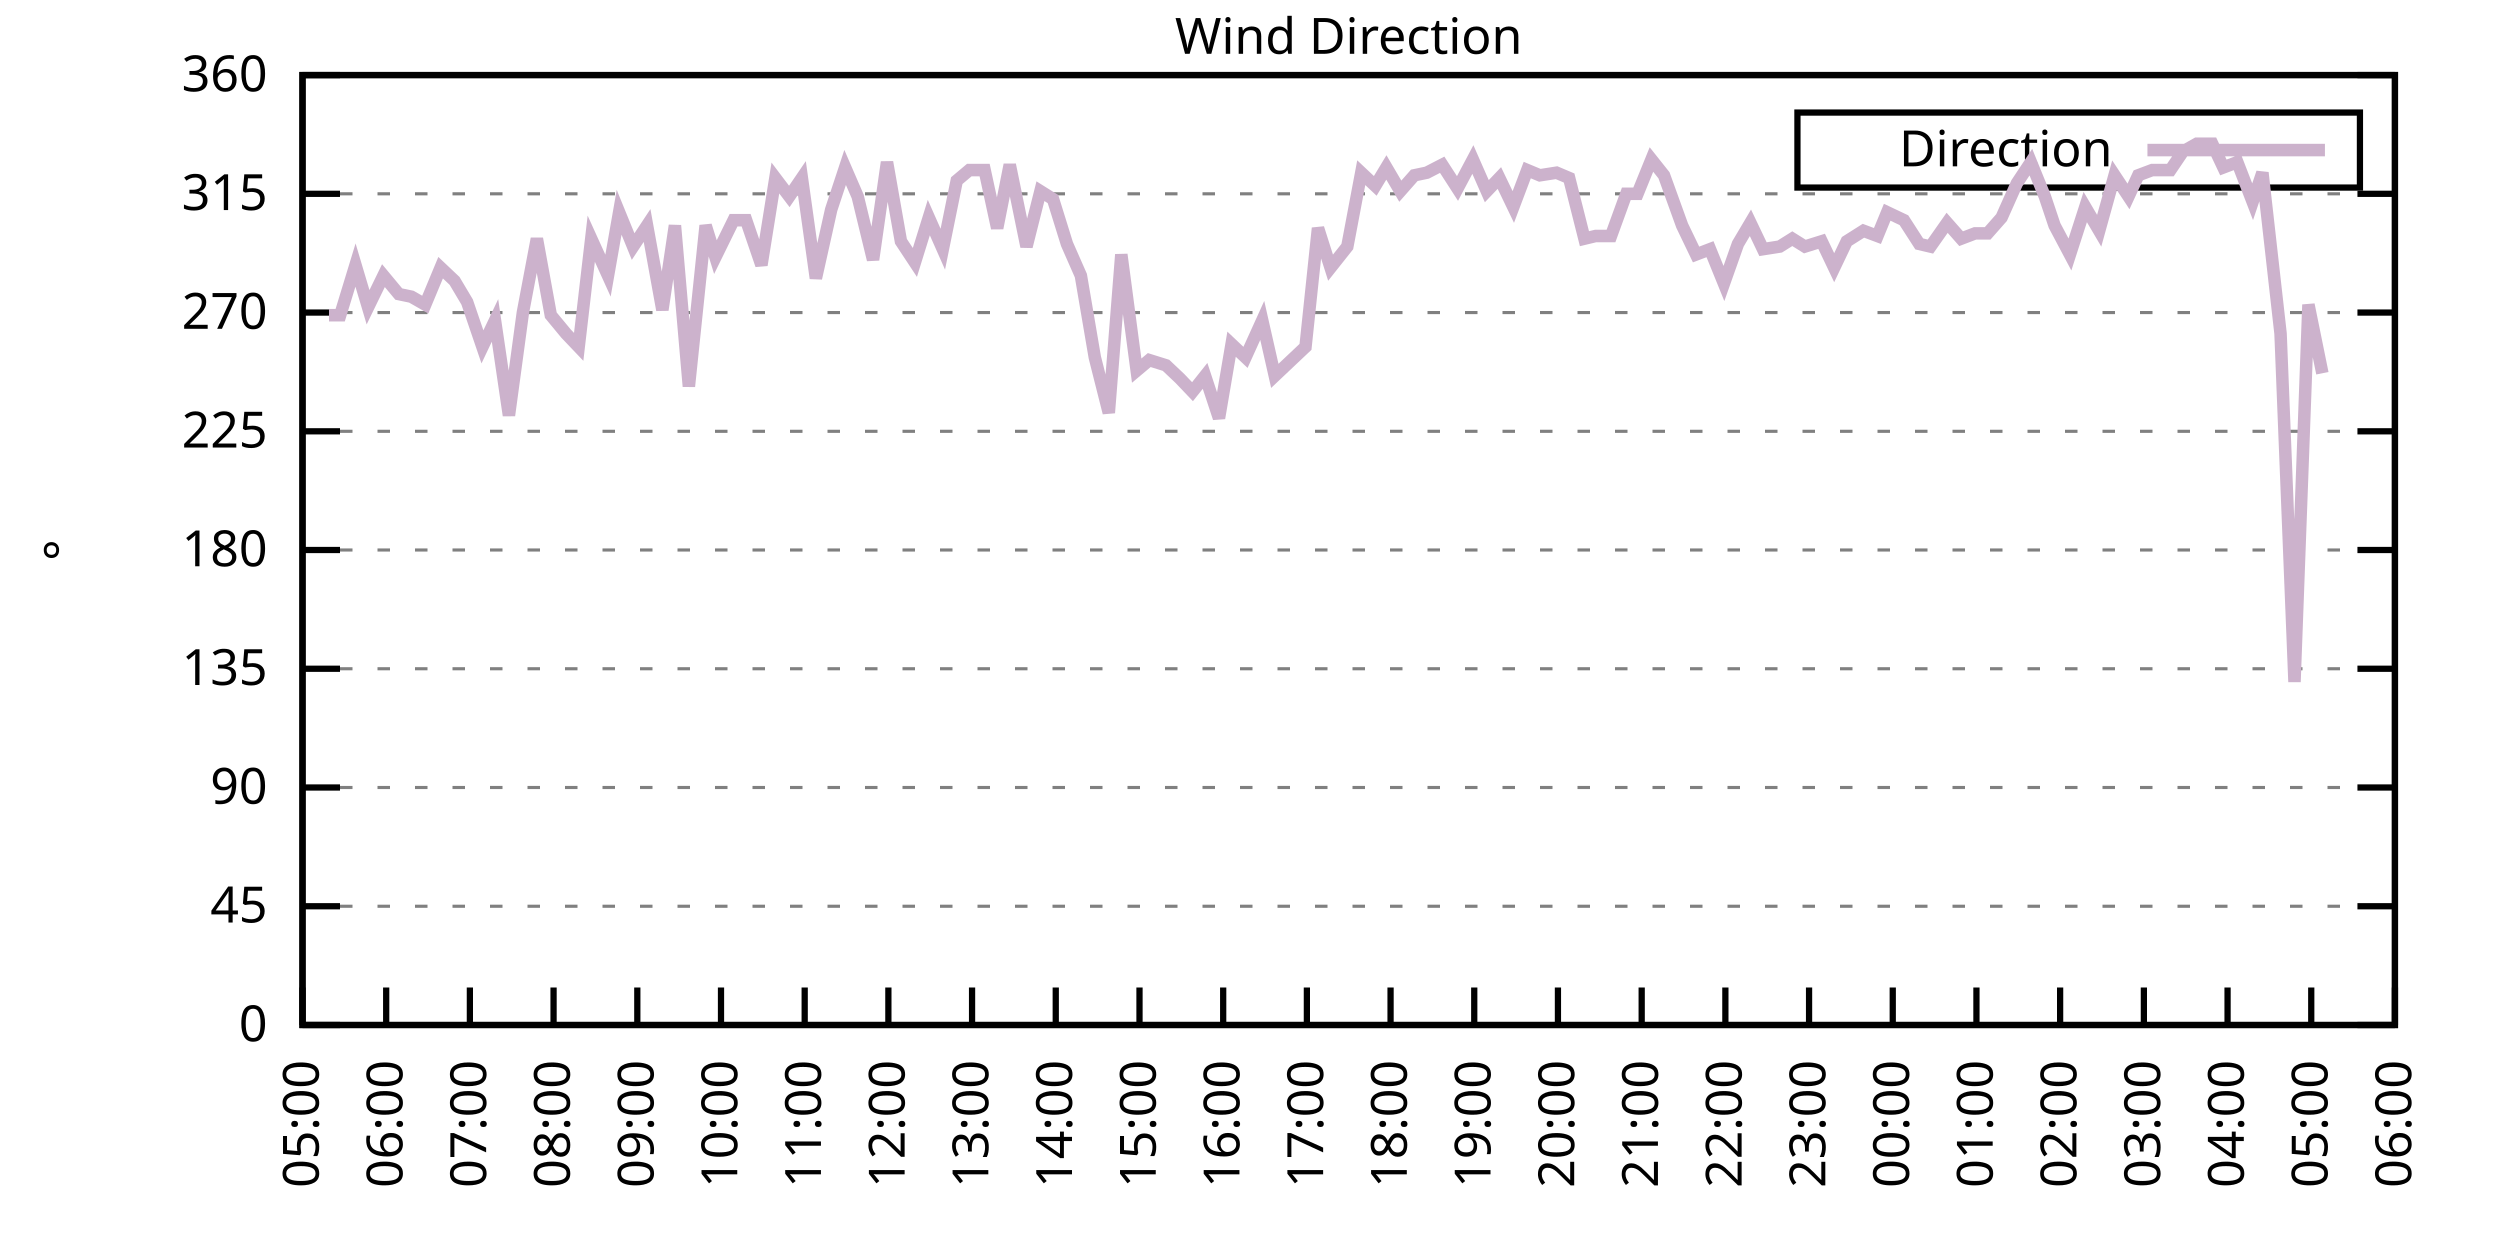
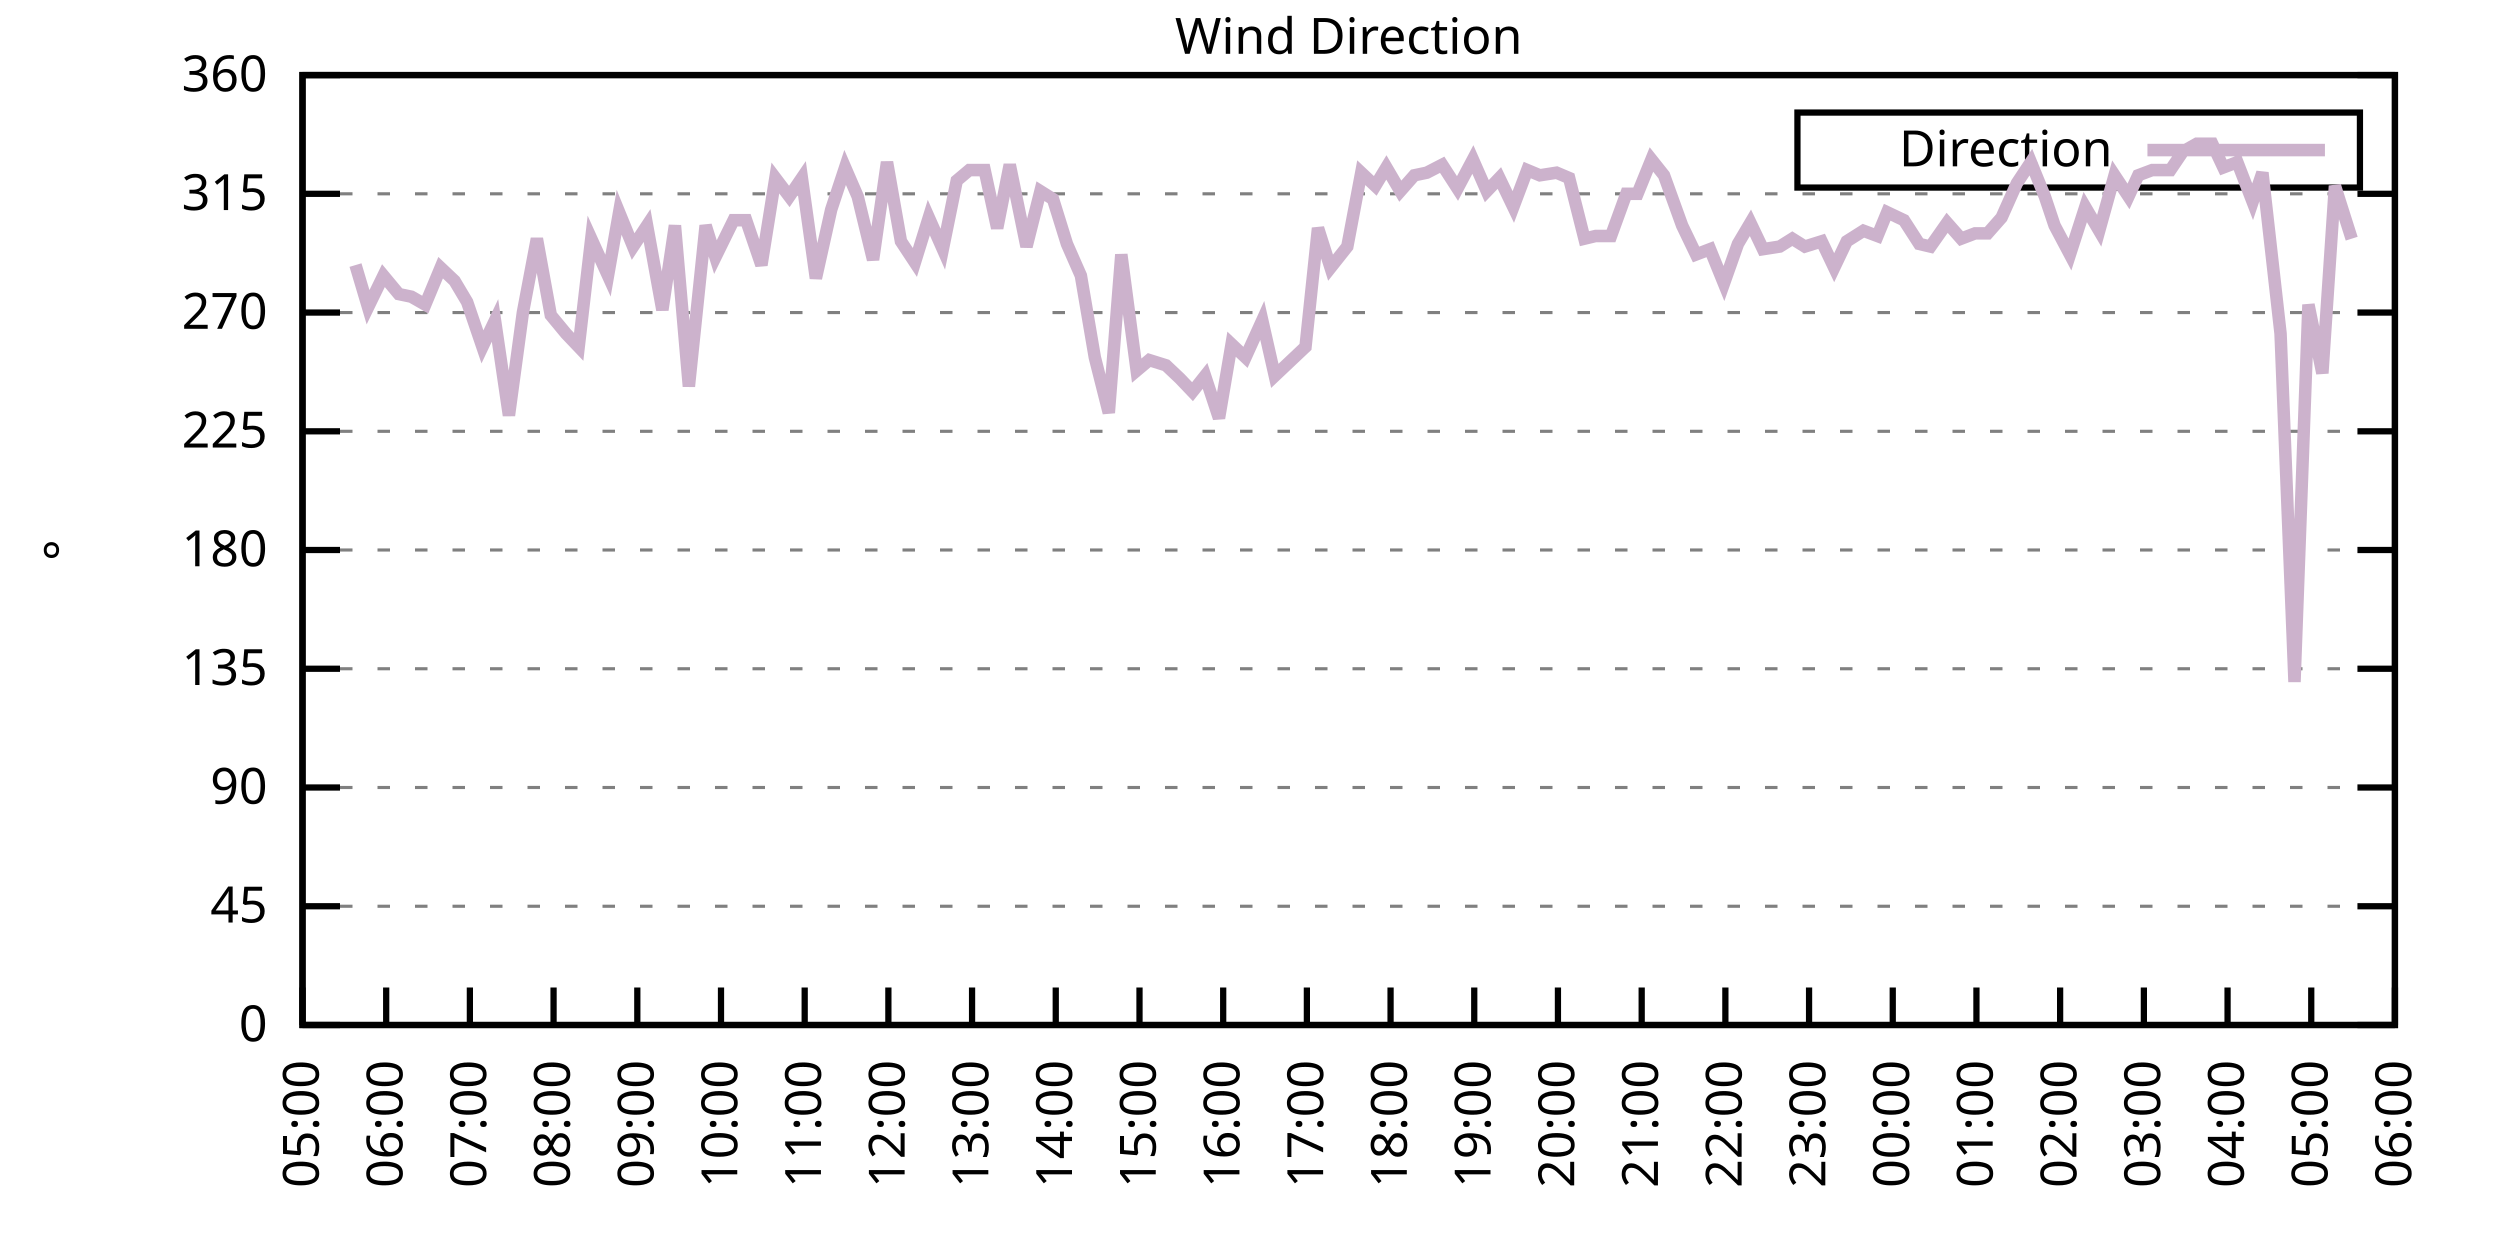
<svg xmlns="http://www.w3.org/2000/svg" xmlns:xlink="http://www.w3.org/1999/xlink" width="400" height="200" viewBox="0 0 400 200">
  <g id="gnuplot_canvas">
    <rect x="0" y="0" width="400" height="200" fill="none" />
    <defs>
      <circle id="gpDot" r="0.5" stroke-width="0.5" stroke="currentColor" />
      <path id="gpPt0" stroke-width="0.333" stroke="currentColor" d="M-1,0 h2 M0,-1 v2" />
      <path id="gpPt1" stroke-width="0.333" stroke="currentColor" d="M-1,-1 L1,1 M1,-1 L-1,1" />
      <path id="gpPt2" stroke-width="0.333" stroke="currentColor" d="M-1,0 L1,0 M0,-1 L0,1 M-1,-1 L1,1 M-1,1 L1,-1" />
      <rect id="gpPt3" stroke-width="0.333" stroke="currentColor" x="-1" y="-1" width="2" height="2" />
      <rect id="gpPt4" stroke-width="0.333" stroke="currentColor" fill="currentColor" x="-1" y="-1" width="2" height="2" />
      <circle id="gpPt5" stroke-width="0.333" stroke="currentColor" cx="0" cy="0" r="1" />
      <use xlink:href="#gpPt5" id="gpPt6" fill="currentColor" stroke="none" />
      <path id="gpPt7" stroke-width="0.333" stroke="currentColor" d="M0,-1.33 L-1.33,0.67 L1.33,0.67 z" />
      <use xlink:href="#gpPt7" id="gpPt8" fill="currentColor" stroke="none" />
      <use xlink:href="#gpPt7" id="gpPt9" stroke="currentColor" transform="rotate(180)" />
      <use xlink:href="#gpPt9" id="gpPt10" fill="currentColor" stroke="none" />
      <use xlink:href="#gpPt3" id="gpPt11" stroke="currentColor" transform="rotate(45)" />
      <use xlink:href="#gpPt11" id="gpPt12" fill="currentColor" stroke="none" />
      <path id="gpPt13" stroke-width="0.333" stroke="currentColor" d="M0,1.330 L1.265,0.411 L0.782,-1.067 L-0.782,-1.076 L-1.265,0.411 z" />
      <use xlink:href="#gpPt13" id="gpPt14" fill="currentColor" stroke="none" />
      <filter id="textbox" filterUnits="objectBoundingBox" x="0" y="0" height="1" width="1">
        <feFlood flood-color="white" flood-opacity="1" result="bgnd" />
        <feComposite in="SourceGraphic" in2="bgnd" operator="atop" />
      </filter>
      <filter id="greybox" filterUnits="objectBoundingBox" x="0" y="0" height="1" width="1">
        <feFlood flood-color="lightgrey" flood-opacity="1" result="grey" />
        <feComposite in="SourceGraphic" in2="grey" operator="atop" />
      </filter>
    </defs>
    <g fill="none" color="white" stroke="currentColor" stroke-width="1.00" stroke-linecap="butt" stroke-linejoin="miter">
</g>
    <g fill="none" color="black" stroke="currentColor" stroke-width="1.00" stroke-linecap="butt" stroke-linejoin="miter">
      <g stroke="none" shape-rendering="crispEdges">
        <polygon fill="rgb(255, 255, 255)" points="48.40,164.00 383.18,164.00 383.18,12.02 48.40,12.02 " />
      </g>
    </g>
    <g fill="none" color="black" stroke="currentColor" stroke-width="1.00" stroke-linecap="butt" stroke-linejoin="miter">
</g>
    <g fill="none" color="black" stroke="black" stroke-width="0.50" stroke-linecap="butt" stroke-linejoin="miter">
</g>
    <g fill="none" color="gray" stroke="currentColor" stroke-width="0.50" stroke-linecap="butt" stroke-linejoin="miter">
      <path stroke="gray" stroke-dasharray="2,4" class="gridline" d="M48.40,164.00 L383.19,164.00  " />
    </g>
    <g fill="none" color="gray" stroke="gray" stroke-width="1.00" stroke-linecap="butt" stroke-linejoin="miter">
</g>
    <g fill="none" color="black" stroke="currentColor" stroke-width="1.00" stroke-linecap="butt" stroke-linejoin="miter">
      <path stroke="black" d="M48.40,164.00 L54.40,164.00 M383.19,164.00 L377.19,164.00  " />
      <g transform="translate(42.80,166.60)" stroke="none" fill="black" font-family="Sans" font-size="8.00" text-anchor="end">
        <text>
          <tspan font-family="Sans"> 0</tspan>
        </text>
      </g>
    </g>
    <g fill="none" color="black" stroke="currentColor" stroke-width="1.00" stroke-linecap="butt" stroke-linejoin="miter">
</g>
    <g fill="none" color="black" stroke="black" stroke-width="0.50" stroke-linecap="butt" stroke-linejoin="miter">
</g>
    <g fill="none" color="gray" stroke="currentColor" stroke-width="0.50" stroke-linecap="butt" stroke-linejoin="miter">
      <path stroke="gray" stroke-dasharray="2,4" class="gridline" d="M48.40,145.00 L383.19,145.00  " />
    </g>
    <g fill="none" color="gray" stroke="gray" stroke-width="1.00" stroke-linecap="butt" stroke-linejoin="miter">
</g>
    <g fill="none" color="black" stroke="currentColor" stroke-width="1.00" stroke-linecap="butt" stroke-linejoin="miter">
      <path stroke="black" d="M48.40,145.00 L54.40,145.00 M383.19,145.00 L377.19,145.00  " />
      <g transform="translate(42.80,147.60)" stroke="none" fill="black" font-family="Sans" font-size="8.00" text-anchor="end">
        <text>
          <tspan font-family="Sans"> 45</tspan>
        </text>
      </g>
    </g>
    <g fill="none" color="black" stroke="currentColor" stroke-width="1.00" stroke-linecap="butt" stroke-linejoin="miter">
</g>
    <g fill="none" color="black" stroke="black" stroke-width="0.50" stroke-linecap="butt" stroke-linejoin="miter">
</g>
    <g fill="none" color="gray" stroke="currentColor" stroke-width="0.50" stroke-linecap="butt" stroke-linejoin="miter">
      <path stroke="gray" stroke-dasharray="2,4" class="gridline" d="M48.40,126.00 L383.19,126.00  " />
    </g>
    <g fill="none" color="gray" stroke="gray" stroke-width="1.00" stroke-linecap="butt" stroke-linejoin="miter">
</g>
    <g fill="none" color="black" stroke="currentColor" stroke-width="1.00" stroke-linecap="butt" stroke-linejoin="miter">
      <path stroke="black" d="M48.40,126.00 L54.40,126.00 M383.19,126.00 L377.19,126.00  " />
      <g transform="translate(42.80,128.60)" stroke="none" fill="black" font-family="Sans" font-size="8.00" text-anchor="end">
        <text>
          <tspan font-family="Sans"> 90</tspan>
        </text>
      </g>
    </g>
    <g fill="none" color="black" stroke="currentColor" stroke-width="1.00" stroke-linecap="butt" stroke-linejoin="miter">
</g>
    <g fill="none" color="black" stroke="black" stroke-width="0.50" stroke-linecap="butt" stroke-linejoin="miter">
</g>
    <g fill="none" color="gray" stroke="currentColor" stroke-width="0.50" stroke-linecap="butt" stroke-linejoin="miter">
      <path stroke="gray" stroke-dasharray="2,4" class="gridline" d="M48.40,107.00 L383.19,107.00  " />
    </g>
    <g fill="none" color="gray" stroke="gray" stroke-width="1.00" stroke-linecap="butt" stroke-linejoin="miter">
</g>
    <g fill="none" color="black" stroke="currentColor" stroke-width="1.00" stroke-linecap="butt" stroke-linejoin="miter">
      <path stroke="black" d="M48.40,107.00 L54.40,107.00 M383.19,107.00 L377.19,107.00  " />
      <g transform="translate(42.80,109.60)" stroke="none" fill="black" font-family="Sans" font-size="8.00" text-anchor="end">
        <text>
          <tspan font-family="Sans"> 135</tspan>
        </text>
      </g>
    </g>
    <g fill="none" color="black" stroke="currentColor" stroke-width="1.00" stroke-linecap="butt" stroke-linejoin="miter">
</g>
    <g fill="none" color="black" stroke="black" stroke-width="0.50" stroke-linecap="butt" stroke-linejoin="miter">
</g>
    <g fill="none" color="gray" stroke="currentColor" stroke-width="0.50" stroke-linecap="butt" stroke-linejoin="miter">
      <path stroke="gray" stroke-dasharray="2,4" class="gridline" d="M48.40,88.00 L383.19,88.00  " />
    </g>
    <g fill="none" color="gray" stroke="gray" stroke-width="1.00" stroke-linecap="butt" stroke-linejoin="miter">
</g>
    <g fill="none" color="black" stroke="currentColor" stroke-width="1.00" stroke-linecap="butt" stroke-linejoin="miter">
      <path stroke="black" d="M48.40,88.00 L54.40,88.00 M383.19,88.00 L377.19,88.00  " />
      <g transform="translate(42.80,90.60)" stroke="none" fill="black" font-family="Sans" font-size="8.00" text-anchor="end">
        <text>
          <tspan font-family="Sans"> 180</tspan>
        </text>
      </g>
    </g>
    <g fill="none" color="black" stroke="currentColor" stroke-width="1.00" stroke-linecap="butt" stroke-linejoin="miter">
</g>
    <g fill="none" color="black" stroke="black" stroke-width="0.50" stroke-linecap="butt" stroke-linejoin="miter">
</g>
    <g fill="none" color="gray" stroke="currentColor" stroke-width="0.50" stroke-linecap="butt" stroke-linejoin="miter">
      <path stroke="gray" stroke-dasharray="2,4" class="gridline" d="M48.40,69.01 L383.19,69.01  " />
    </g>
    <g fill="none" color="gray" stroke="gray" stroke-width="1.00" stroke-linecap="butt" stroke-linejoin="miter">
</g>
    <g fill="none" color="black" stroke="currentColor" stroke-width="1.00" stroke-linecap="butt" stroke-linejoin="miter">
      <path stroke="black" d="M48.40,69.01 L54.40,69.01 M383.19,69.01 L377.19,69.01  " />
      <g transform="translate(42.80,71.61)" stroke="none" fill="black" font-family="Sans" font-size="8.00" text-anchor="end">
        <text>
          <tspan font-family="Sans"> 225</tspan>
        </text>
      </g>
    </g>
    <g fill="none" color="black" stroke="currentColor" stroke-width="1.00" stroke-linecap="butt" stroke-linejoin="miter">
</g>
    <g fill="none" color="black" stroke="black" stroke-width="0.50" stroke-linecap="butt" stroke-linejoin="miter">
</g>
    <g fill="none" color="gray" stroke="currentColor" stroke-width="0.50" stroke-linecap="butt" stroke-linejoin="miter">
      <path stroke="gray" stroke-dasharray="2,4" class="gridline" d="M48.40,50.01 L383.19,50.01  " />
    </g>
    <g fill="none" color="gray" stroke="gray" stroke-width="1.00" stroke-linecap="butt" stroke-linejoin="miter">
</g>
    <g fill="none" color="black" stroke="currentColor" stroke-width="1.00" stroke-linecap="butt" stroke-linejoin="miter">
      <path stroke="black" d="M48.40,50.01 L54.40,50.01 M383.19,50.01 L377.19,50.01  " />
      <g transform="translate(42.80,52.61)" stroke="none" fill="black" font-family="Sans" font-size="8.00" text-anchor="end">
        <text>
          <tspan font-family="Sans"> 270</tspan>
        </text>
      </g>
    </g>
    <g fill="none" color="black" stroke="currentColor" stroke-width="1.00" stroke-linecap="butt" stroke-linejoin="miter">
</g>
    <g fill="none" color="black" stroke="black" stroke-width="0.50" stroke-linecap="butt" stroke-linejoin="miter">
</g>
    <g fill="none" color="gray" stroke="currentColor" stroke-width="0.50" stroke-linecap="butt" stroke-linejoin="miter">
      <path stroke="gray" stroke-dasharray="2,4" class="gridline" d="M48.40,31.01 L383.19,31.01  " />
    </g>
    <g fill="none" color="gray" stroke="gray" stroke-width="1.00" stroke-linecap="butt" stroke-linejoin="miter">
</g>
    <g fill="none" color="black" stroke="currentColor" stroke-width="1.00" stroke-linecap="butt" stroke-linejoin="miter">
      <path stroke="black" d="M48.40,31.01 L54.40,31.01 M383.19,31.01 L377.19,31.01  " />
      <g transform="translate(42.80,33.61)" stroke="none" fill="black" font-family="Sans" font-size="8.00" text-anchor="end">
        <text>
          <tspan font-family="Sans"> 315</tspan>
        </text>
      </g>
    </g>
    <g fill="none" color="black" stroke="currentColor" stroke-width="1.00" stroke-linecap="butt" stroke-linejoin="miter">
</g>
    <g fill="none" color="black" stroke="black" stroke-width="0.50" stroke-linecap="butt" stroke-linejoin="miter">
</g>
    <g fill="none" color="gray" stroke="currentColor" stroke-width="0.50" stroke-linecap="butt" stroke-linejoin="miter">
      <path stroke="gray" stroke-dasharray="2,4" class="gridline" d="M48.40,12.01 L383.19,12.01  " />
    </g>
    <g fill="none" color="gray" stroke="gray" stroke-width="1.00" stroke-linecap="butt" stroke-linejoin="miter">
</g>
    <g fill="none" color="black" stroke="currentColor" stroke-width="1.00" stroke-linecap="butt" stroke-linejoin="miter">
      <path stroke="black" d="M48.40,12.01 L54.40,12.01 M383.19,12.01 L377.19,12.01  " />
      <g transform="translate(42.80,14.61)" stroke="none" fill="black" font-family="Sans" font-size="8.00" text-anchor="end">
        <text>
          <tspan font-family="Sans"> 360</tspan>
        </text>
      </g>
    </g>
    <g fill="none" color="black" stroke="currentColor" stroke-width="1.00" stroke-linecap="butt" stroke-linejoin="miter">
      <path stroke="black" d="M48.40,164.00 L48.40,158.00  " />
      <g transform="translate(51.00,169.60) rotate(270.00)" stroke="none" fill="black" font-family="Sans" font-size="8.00" text-anchor="end">
        <text>
          <tspan font-family="Sans">05:00</tspan>
        </text>
      </g>
    </g>
    <g fill="none" color="black" stroke="currentColor" stroke-width="1.00" stroke-linecap="butt" stroke-linejoin="miter">
      <path stroke="black" d="M61.79,164.00 L61.79,158.00  " />
      <g transform="translate(64.39,169.60) rotate(270.00)" stroke="none" fill="black" font-family="Sans" font-size="8.00" text-anchor="end">
        <text>
          <tspan font-family="Sans">06:00</tspan>
        </text>
      </g>
    </g>
    <g fill="none" color="black" stroke="currentColor" stroke-width="1.00" stroke-linecap="butt" stroke-linejoin="miter">
      <path stroke="black" d="M75.18,164.00 L75.18,158.00  " />
      <g transform="translate(77.78,169.60) rotate(270.00)" stroke="none" fill="black" font-family="Sans" font-size="8.00" text-anchor="end">
        <text>
          <tspan font-family="Sans">07:00</tspan>
        </text>
      </g>
    </g>
    <g fill="none" color="black" stroke="currentColor" stroke-width="1.00" stroke-linecap="butt" stroke-linejoin="miter">
      <path stroke="black" d="M88.57,164.00 L88.57,158.00  " />
      <g transform="translate(91.17,169.60) rotate(270.00)" stroke="none" fill="black" font-family="Sans" font-size="8.00" text-anchor="end">
        <text>
          <tspan font-family="Sans">08:00</tspan>
        </text>
      </g>
    </g>
    <g fill="none" color="black" stroke="currentColor" stroke-width="1.00" stroke-linecap="butt" stroke-linejoin="miter">
      <path stroke="black" d="M101.97,164.00 L101.97,158.00  " />
      <g transform="translate(104.57,169.60) rotate(270.00)" stroke="none" fill="black" font-family="Sans" font-size="8.00" text-anchor="end">
        <text>
          <tspan font-family="Sans">09:00</tspan>
        </text>
      </g>
    </g>
    <g fill="none" color="black" stroke="currentColor" stroke-width="1.00" stroke-linecap="butt" stroke-linejoin="miter">
      <path stroke="black" d="M115.36,164.00 L115.36,158.00  " />
      <g transform="translate(117.96,169.60) rotate(270.00)" stroke="none" fill="black" font-family="Sans" font-size="8.00" text-anchor="end">
        <text>
          <tspan font-family="Sans">10:00</tspan>
        </text>
      </g>
    </g>
    <g fill="none" color="black" stroke="currentColor" stroke-width="1.00" stroke-linecap="butt" stroke-linejoin="miter">
      <path stroke="black" d="M128.75,164.00 L128.75,158.00  " />
      <g transform="translate(131.35,169.60) rotate(270.00)" stroke="none" fill="black" font-family="Sans" font-size="8.00" text-anchor="end">
        <text>
          <tspan font-family="Sans">11:00</tspan>
        </text>
      </g>
    </g>
    <g fill="none" color="black" stroke="currentColor" stroke-width="1.00" stroke-linecap="butt" stroke-linejoin="miter">
      <path stroke="black" d="M142.14,164.00 L142.14,158.00  " />
      <g transform="translate(144.74,169.60) rotate(270.00)" stroke="none" fill="black" font-family="Sans" font-size="8.00" text-anchor="end">
        <text>
          <tspan font-family="Sans">12:00</tspan>
        </text>
      </g>
    </g>
    <g fill="none" color="black" stroke="currentColor" stroke-width="1.00" stroke-linecap="butt" stroke-linejoin="miter">
      <path stroke="black" d="M155.53,164.00 L155.53,158.00  " />
      <g transform="translate(158.13,169.60) rotate(270.00)" stroke="none" fill="black" font-family="Sans" font-size="8.00" text-anchor="end">
        <text>
          <tspan font-family="Sans">13:00</tspan>
        </text>
      </g>
    </g>
    <g fill="none" color="black" stroke="currentColor" stroke-width="1.00" stroke-linecap="butt" stroke-linejoin="miter">
      <path stroke="black" d="M168.92,164.00 L168.92,158.00  " />
      <g transform="translate(171.52,169.60) rotate(270.00)" stroke="none" fill="black" font-family="Sans" font-size="8.00" text-anchor="end">
        <text>
          <tspan font-family="Sans">14:00</tspan>
        </text>
      </g>
    </g>
    <g fill="none" color="black" stroke="currentColor" stroke-width="1.00" stroke-linecap="butt" stroke-linejoin="miter">
      <path stroke="black" d="M182.32,164.00 L182.32,158.00  " />
      <g transform="translate(184.92,169.60) rotate(270.00)" stroke="none" fill="black" font-family="Sans" font-size="8.00" text-anchor="end">
        <text>
          <tspan font-family="Sans">15:00</tspan>
        </text>
      </g>
    </g>
    <g fill="none" color="black" stroke="currentColor" stroke-width="1.00" stroke-linecap="butt" stroke-linejoin="miter">
      <path stroke="black" d="M195.71,164.00 L195.71,158.00  " />
      <g transform="translate(198.31,169.60) rotate(270.00)" stroke="none" fill="black" font-family="Sans" font-size="8.00" text-anchor="end">
        <text>
          <tspan font-family="Sans">16:00</tspan>
        </text>
      </g>
    </g>
    <g fill="none" color="black" stroke="currentColor" stroke-width="1.00" stroke-linecap="butt" stroke-linejoin="miter">
      <path stroke="black" d="M209.10,164.00 L209.10,158.00  " />
      <g transform="translate(211.70,169.60) rotate(270.00)" stroke="none" fill="black" font-family="Sans" font-size="8.00" text-anchor="end">
        <text>
          <tspan font-family="Sans">17:00</tspan>
        </text>
      </g>
    </g>
    <g fill="none" color="black" stroke="currentColor" stroke-width="1.00" stroke-linecap="butt" stroke-linejoin="miter">
      <path stroke="black" d="M222.49,164.00 L222.49,158.00  " />
      <g transform="translate(225.09,169.60) rotate(270.00)" stroke="none" fill="black" font-family="Sans" font-size="8.00" text-anchor="end">
        <text>
          <tspan font-family="Sans">18:00</tspan>
        </text>
      </g>
    </g>
    <g fill="none" color="black" stroke="currentColor" stroke-width="1.00" stroke-linecap="butt" stroke-linejoin="miter">
      <path stroke="black" d="M235.88,164.00 L235.88,158.00  " />
      <g transform="translate(238.48,169.60) rotate(270.00)" stroke="none" fill="black" font-family="Sans" font-size="8.00" text-anchor="end">
        <text>
          <tspan font-family="Sans">19:00</tspan>
        </text>
      </g>
    </g>
    <g fill="none" color="black" stroke="currentColor" stroke-width="1.00" stroke-linecap="butt" stroke-linejoin="miter">
      <path stroke="black" d="M249.27,164.00 L249.27,158.00  " />
      <g transform="translate(251.87,169.60) rotate(270.00)" stroke="none" fill="black" font-family="Sans" font-size="8.00" text-anchor="end">
        <text>
          <tspan font-family="Sans">20:00</tspan>
        </text>
      </g>
    </g>
    <g fill="none" color="black" stroke="currentColor" stroke-width="1.00" stroke-linecap="butt" stroke-linejoin="miter">
      <path stroke="black" d="M262.67,164.00 L262.67,158.00  " />
      <g transform="translate(265.27,169.60) rotate(270.00)" stroke="none" fill="black" font-family="Sans" font-size="8.00" text-anchor="end">
        <text>
          <tspan font-family="Sans">21:00</tspan>
        </text>
      </g>
    </g>
    <g fill="none" color="black" stroke="currentColor" stroke-width="1.00" stroke-linecap="butt" stroke-linejoin="miter">
      <path stroke="black" d="M276.06,164.00 L276.06,158.00  " />
      <g transform="translate(278.66,169.60) rotate(270.00)" stroke="none" fill="black" font-family="Sans" font-size="8.00" text-anchor="end">
        <text>
          <tspan font-family="Sans">22:00</tspan>
        </text>
      </g>
    </g>
    <g fill="none" color="black" stroke="currentColor" stroke-width="1.00" stroke-linecap="butt" stroke-linejoin="miter">
      <path stroke="black" d="M289.45,164.00 L289.45,158.00  " />
      <g transform="translate(292.05,169.60) rotate(270.00)" stroke="none" fill="black" font-family="Sans" font-size="8.00" text-anchor="end">
        <text>
          <tspan font-family="Sans">23:00</tspan>
        </text>
      </g>
    </g>
    <g fill="none" color="black" stroke="currentColor" stroke-width="1.00" stroke-linecap="butt" stroke-linejoin="miter">
      <path stroke="black" d="M302.84,164.00 L302.84,158.00  " />
      <g transform="translate(305.44,169.60) rotate(270.00)" stroke="none" fill="black" font-family="Sans" font-size="8.00" text-anchor="end">
        <text>
          <tspan font-family="Sans">00:00</tspan>
        </text>
      </g>
    </g>
    <g fill="none" color="black" stroke="currentColor" stroke-width="1.00" stroke-linecap="butt" stroke-linejoin="miter">
      <path stroke="black" d="M316.23,164.00 L316.23,158.00  " />
      <g transform="translate(318.83,169.60) rotate(270.00)" stroke="none" fill="black" font-family="Sans" font-size="8.00" text-anchor="end">
        <text>
          <tspan font-family="Sans">01:00</tspan>
        </text>
      </g>
    </g>
    <g fill="none" color="black" stroke="currentColor" stroke-width="1.00" stroke-linecap="butt" stroke-linejoin="miter">
      <path stroke="black" d="M329.62,164.00 L329.62,158.00  " />
      <g transform="translate(332.22,169.60) rotate(270.00)" stroke="none" fill="black" font-family="Sans" font-size="8.00" text-anchor="end">
        <text>
          <tspan font-family="Sans">02:00</tspan>
        </text>
      </g>
    </g>
    <g fill="none" color="black" stroke="currentColor" stroke-width="1.00" stroke-linecap="butt" stroke-linejoin="miter">
      <path stroke="black" d="M343.02,164.00 L343.02,158.00  " />
      <g transform="translate(345.62,169.60) rotate(270.00)" stroke="none" fill="black" font-family="Sans" font-size="8.00" text-anchor="end">
        <text>
          <tspan font-family="Sans">03:00</tspan>
        </text>
      </g>
    </g>
    <g fill="none" color="black" stroke="currentColor" stroke-width="1.00" stroke-linecap="butt" stroke-linejoin="miter">
      <path stroke="black" d="M356.41,164.00 L356.41,158.00  " />
      <g transform="translate(359.01,169.60) rotate(270.00)" stroke="none" fill="black" font-family="Sans" font-size="8.00" text-anchor="end">
        <text>
          <tspan font-family="Sans">04:00</tspan>
        </text>
      </g>
    </g>
    <g fill="none" color="black" stroke="currentColor" stroke-width="1.00" stroke-linecap="butt" stroke-linejoin="miter">
      <path stroke="black" d="M369.80,164.00 L369.80,158.00  " />
      <g transform="translate(372.40,169.60) rotate(270.00)" stroke="none" fill="black" font-family="Sans" font-size="8.00" text-anchor="end">
        <text>
          <tspan font-family="Sans">05:00</tspan>
        </text>
      </g>
    </g>
    <g fill="none" color="black" stroke="currentColor" stroke-width="1.00" stroke-linecap="butt" stroke-linejoin="miter">
      <path stroke="black" d="M383.19,164.00 L383.19,158.00  " />
      <g transform="translate(385.79,169.60) rotate(270.00)" stroke="none" fill="black" font-family="Sans" font-size="8.00" text-anchor="end">
        <text>
          <tspan font-family="Sans">06:00</tspan>
        </text>
      </g>
    </g>
    <g fill="none" color="black" stroke="currentColor" stroke-width="1.00" stroke-linecap="butt" stroke-linejoin="miter">
</g>
    <g fill="none" color="black" stroke="currentColor" stroke-width="1.00" stroke-linecap="butt" stroke-linejoin="miter">
      <path stroke="black" d="M48.40,12.01 L48.40,164.00 L383.19,164.00 L383.19,12.01 L48.40,12.01 Z  " />
    </g>
    <g fill="none" color="black" stroke="currentColor" stroke-width="1.00" stroke-linecap="butt" stroke-linejoin="miter">
</g>
    <g fill="none" color="black" stroke="currentColor" stroke-width="1.00" stroke-linecap="butt" stroke-linejoin="miter">
      <path stroke="black" d="M287.59,30.01 L287.59,18.01 L377.59,18.01 L377.59,30.01 L287.59,30.01 Z  " />
    </g>
    <g id="Wind_direction_plot_1">
      <g fill="none" color="white" stroke="black" stroke-width="2.00" stroke-linecap="butt" stroke-linejoin="miter">
</g>
      <g fill="none" color="black" stroke="currentColor" stroke-width="2.00" stroke-linecap="butt" stroke-linejoin="miter">
        <g transform="translate(337.99,26.61)" stroke="none" fill="black" font-family="Sans" font-size="8.00" text-anchor="end">
          <text>
            <tspan font-family="Sans">Direction</tspan>
          </text>
        </g>
      </g>
      <g fill="none" color="black" stroke="currentColor" stroke-width="2.00" stroke-linecap="butt" stroke-linejoin="miter">
-         <path stroke="rgb(204, 178, 204)" d="M343.59,24.01 L371.99,24.01 M52.64,50.43 L54.43,50.43 L56.88,42.41 L58.89,49.16 L61.35,44.10 L63.80,47.05   L65.81,47.47 L68.04,48.74 L70.50,42.83 L72.73,44.94 L74.74,48.32 L77.19,55.50 L79.20,51.27 L81.43,66.47   L83.66,50.01 L85.90,38.19 L88.13,50.43 L90.58,53.39 L92.59,55.50 L94.60,38.19 L97.28,44.10 L99.06,33.96   L101.30,39.45 L103.53,36.08 L105.98,49.59 L107.99,36.08 L110.22,61.83 L112.90,36.08 L114.47,41.14 L117.37,35.23   L119.38,35.23 L121.83,42.41 L124.06,28.48 L126.29,31.43 L128.30,28.48 L130.54,44.52 L132.99,33.54 L135.22,26.79   L137.23,31.43 L139.69,41.56 L141.92,25.94 L144.15,38.61 L146.38,41.99 L148.61,34.81 L150.85,39.87 L153.08,28.90   L155.09,27.21 L157.54,27.21 L159.55,36.50 L161.56,26.36 L164.24,39.45 L166.47,30.59 L168.48,31.85 L170.71,39.03   L172.94,44.10 L175.17,57.18 L177.41,66.05 L179.41,40.72 L181.87,59.30 L183.88,57.61 L186.56,58.45 L188.79,60.56   L190.80,62.67 L192.81,60.14 L195.04,66.90 L197.05,55.07 L199.28,57.18 L201.96,51.27 L203.97,60.14 L206.20,58.03   L208.88,55.50 L210.88,36.50 L212.89,42.83 L215.57,39.45 L217.80,27.63 L220.04,29.74 L221.82,26.79 L224.05,30.59   L226.29,28.05 L228.29,27.63 L230.75,26.36 L233.20,30.16 L235.66,25.52 L237.89,30.59 L239.90,28.48 L242.13,33.12   L244.36,27.21 L246.37,28.05 L249.05,27.63 L251.06,28.48 L253.51,38.19 L255.30,37.76 L257.76,37.76 L260.21,31.01   L262.00,31.01 L264.23,25.52 L266.24,28.05 L269.14,36.08 L271.37,40.72 L273.60,39.87 L275.83,45.36 L278.07,39.03   L280.07,35.65 L282.08,39.87 L284.76,39.45 L286.77,38.19 L288.78,39.45 L291.46,38.61 L293.47,42.83 L295.48,38.61   L298.15,36.92 L300.39,37.76 L301.95,33.96 L304.63,35.23 L307.08,39.03 L308.87,39.45 L311.54,35.65 L313.78,38.19   L316.01,37.34 L318.02,37.34 L320.25,34.81 L322.70,29.32 L324.94,25.94 L327.17,31.43 L328.73,36.08 L331.19,40.72   L333.64,33.12 L335.87,36.92 L338.33,28.05 L340.56,31.43 L342.12,28.05 L344.35,27.21 L347.26,27.21 L349.26,24.25   L351.50,22.99 L353.95,22.99 L355.74,26.79 L357.97,25.94 L360.42,32.28 L361.99,27.63 L364.89,53.39 L367.12,109.11   L369.35,48.74 L371.58,59.72  " />
+         <path stroke="rgb(204, 178, 204)" d="M343.59,24.01 L371.99,24.01 M56.88,42.41 L58.89,49.16 L61.35,44.10 L63.80,47.05 L65.81,47.47 L68.04,48.74   L70.50,42.83 L72.73,44.94 L74.74,48.32 L77.19,55.50 L79.20,51.27 L81.43,66.47 L83.66,50.01 L85.90,38.19   L88.13,50.43 L90.58,53.39 L92.59,55.50 L94.60,38.19 L97.28,44.10 L99.06,33.96 L101.30,39.45 L103.53,36.08   L105.98,49.59 L107.99,36.08 L110.22,61.83 L112.90,36.08 L114.47,41.14 L117.37,35.23 L119.38,35.23 L121.83,42.41   L124.06,28.48 L126.29,31.43 L128.30,28.48 L130.54,44.52 L132.99,33.54 L135.22,26.79 L137.23,31.43 L139.69,41.56   L141.92,25.94 L144.15,38.61 L146.38,41.99 L148.61,34.81 L150.85,39.87 L153.08,28.90 L155.09,27.21 L157.54,27.21   L159.55,36.50 L161.56,26.36 L164.24,39.45 L166.47,30.59 L168.48,31.85 L170.71,39.03 L172.94,44.10 L175.17,57.18   L177.41,66.05 L179.41,40.72 L181.87,59.30 L183.88,57.61 L186.56,58.45 L188.79,60.56 L190.80,62.67 L192.81,60.14   L195.04,66.90 L197.05,55.07 L199.28,57.18 L201.96,51.27 L203.97,60.14 L206.20,58.03 L208.88,55.50 L210.88,36.50   L212.89,42.83 L215.57,39.45 L217.80,27.63 L220.04,29.74 L221.82,26.79 L224.05,30.59 L226.29,28.05 L228.29,27.63   L230.75,26.36 L233.20,30.16 L235.66,25.52 L237.89,30.59 L239.90,28.48 L242.13,33.12 L244.36,27.21 L246.37,28.05   L249.05,27.63 L251.06,28.48 L253.51,38.19 L255.30,37.76 L257.76,37.76 L260.21,31.01 L262.00,31.01 L264.23,25.52   L266.24,28.05 L269.14,36.08 L271.37,40.72 L273.60,39.87 L275.83,45.36 L278.07,39.03 L280.07,35.65 L282.08,39.87   L284.76,39.45 L286.77,38.19 L288.78,39.45 L291.46,38.61 L293.47,42.83 L295.48,38.61 L298.15,36.92 L300.39,37.76   L301.95,33.96 L304.63,35.23 L307.08,39.03 L308.87,39.45 L311.54,35.65 L313.78,38.19 L316.01,37.34 L318.02,37.34   L320.25,34.81 L322.70,29.32 L324.94,25.94 L327.17,31.43 L328.73,36.08 L331.19,40.72 L333.64,33.12 L335.87,36.92   L338.33,28.05 L340.56,31.43 L342.12,28.05 L344.35,27.21 L347.26,27.21 L349.26,24.25 L351.50,22.99 L353.95,22.99   L355.74,26.79 L357.97,25.94 L360.42,32.28 L361.99,27.63 L364.89,53.39 L367.12,109.11 L369.35,48.74 L371.58,59.72   L373.59,29.74 L376.27,38.19  " />
      </g>
    </g>
    <g fill="none" color="black" stroke="currentColor" stroke-width="2.00" stroke-linecap="butt" stroke-linejoin="miter">
</g>
    <g fill="none" color="black" stroke="black" stroke-width="1.00" stroke-linecap="butt" stroke-linejoin="miter">
</g>
    <g fill="none" color="black" stroke="currentColor" stroke-width="1.00" stroke-linecap="butt" stroke-linejoin="miter">
      <path stroke="black" d="M48.40,12.01 L48.40,164.00 L383.19,164.00 L383.19,12.01 L48.40,12.01 Z  " />
      <g transform="translate(12.80,88.01) rotate(270.00)" stroke="none" fill="black" font-family="Sans" font-size="8.00" text-anchor="middle">
        <text>
          <tspan font-family="Sans">°</tspan>
        </text>
      </g>
    </g>
    <g fill="none" color="black" stroke="currentColor" stroke-width="1.00" stroke-linecap="butt" stroke-linejoin="miter">
</g>
    <g fill="none" color="black" stroke="currentColor" stroke-width="1.00" stroke-linecap="butt" stroke-linejoin="miter">
      <g transform="translate(215.79,8.61)" stroke="none" fill="black" font-family="Sans" font-size="8.00" text-anchor="middle">
        <text>
          <tspan font-family="Sans">Wind Direction</tspan>
        </text>
      </g>
    </g>
    <g fill="none" color="black" stroke="currentColor" stroke-width="1.00" stroke-linecap="butt" stroke-linejoin="miter">
</g>
  </g>
</svg>
